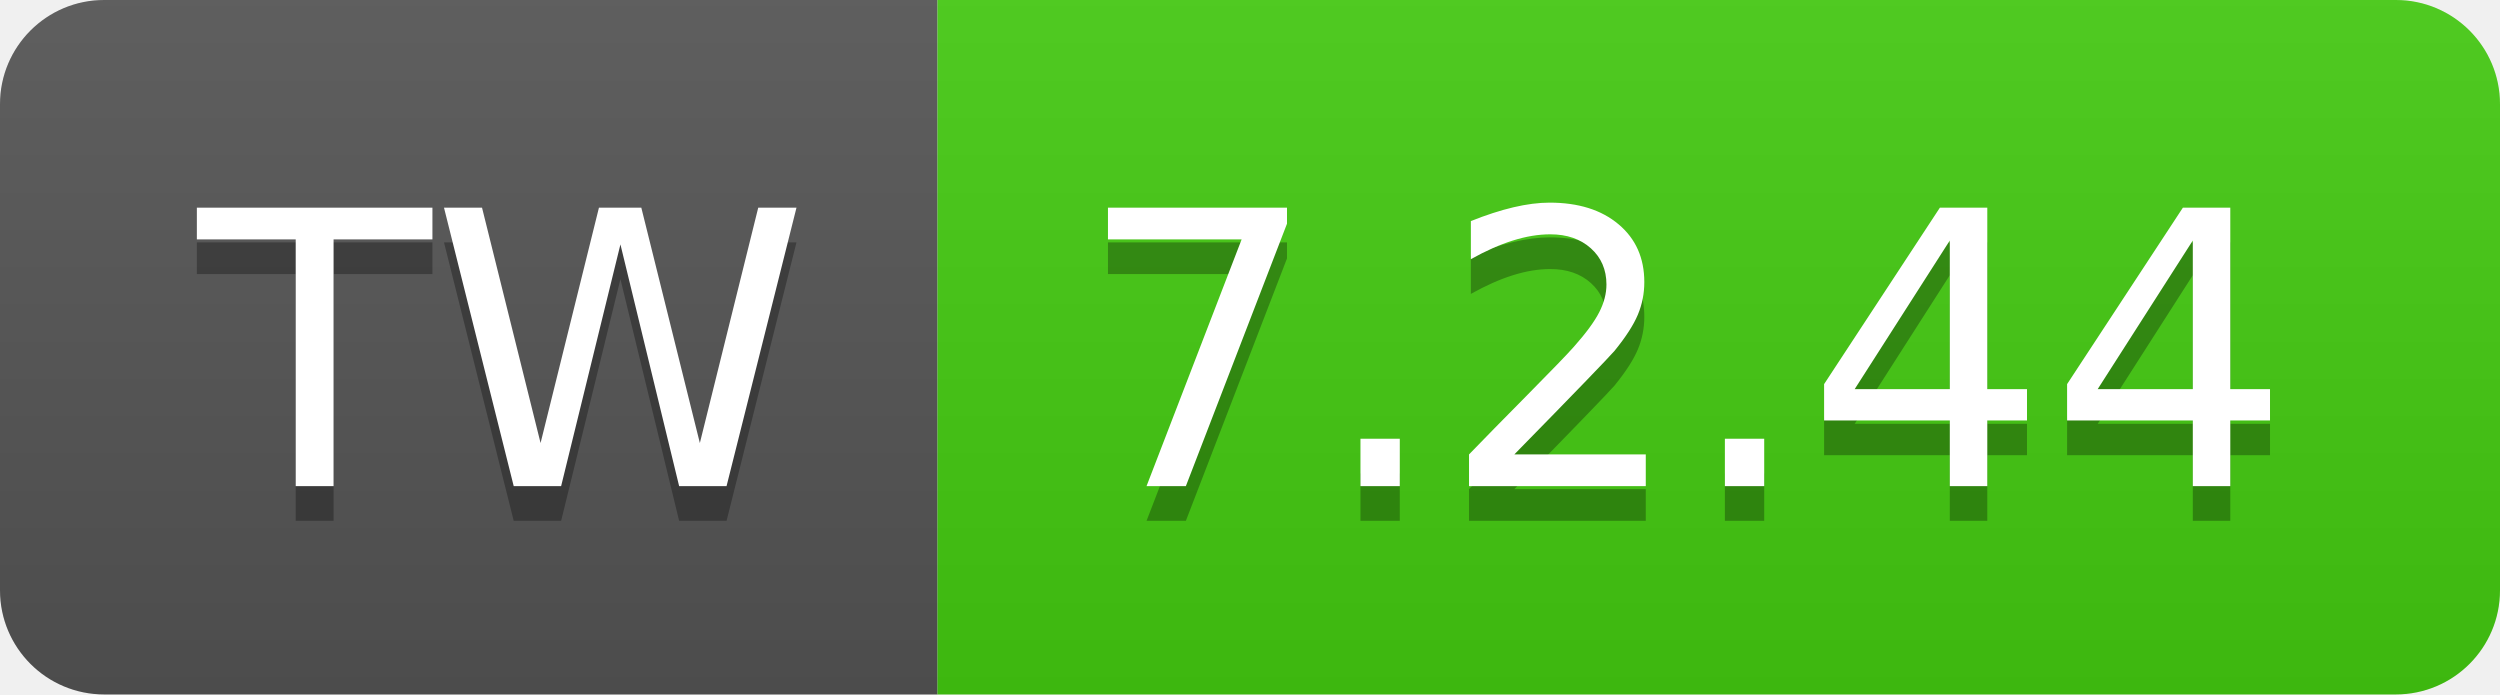
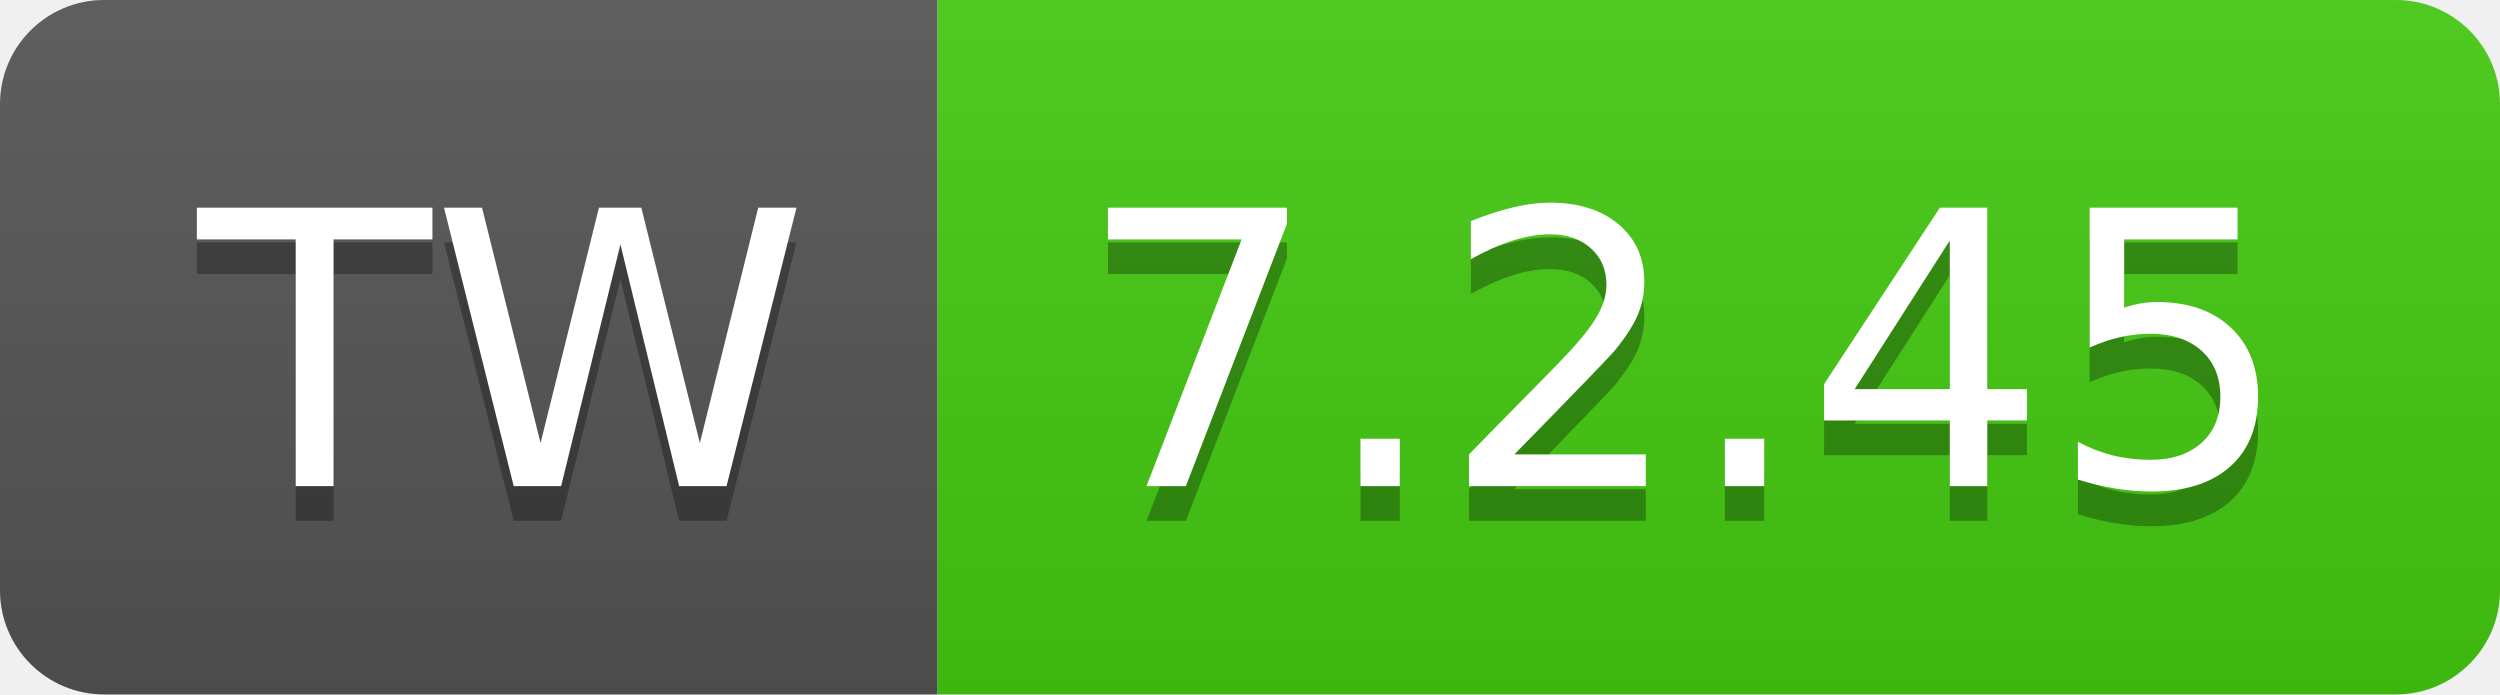
- <svg xmlns="http://www.w3.org/2000/svg" width="72" height="20" role="img" aria-label="TW: 7.2.44">
+ <svg xmlns="http://www.w3.org/2000/svg" width="72" height="20" role="img" aria-label="TW: 7.2.45">
  <linearGradient id="s" x2="0" y2="100%">
    <stop offset="0" stop-color="#bbb" stop-opacity=".1" />
    <stop offset="1" stop-opacity=".1" />
  </linearGradient>
  <clipPath id="r">
    <rect width="72" height="20" rx="3" fill="#fff" />
  </clipPath>
  <g clip-path="url(#r)">
    <rect width="27" height="20" fill="#555" />
    <rect x="27" width="45" height="20" fill="#4c1" />
    <rect width="72" height="20" fill="url(#s)" />
  </g>
  <g fill="#fff" text-anchor="middle" font-family="Verdana,Geneva,DejaVu Sans,sans-serif" text-rendering="geometricPrecision" font-size="110">
    <text aria-hidden="true" x="145" y="150" fill="#010101" fill-opacity=".3" transform="scale(.1)" textLength="170">TW</text>
    <text x="145" y="140" transform="scale(.1)" fill="#fff" textLength="170">TW</text>
-     <text aria-hidden="true" x="485" y="150" fill="#010101" fill-opacity=".3" transform="scale(.1)" textLength="350">7.2.44</text>
-     <text x="485" y="140" transform="scale(.1)" fill="#fff" textLength="350">7.2.44</text>
+     <text aria-hidden="true" x="485" y="150" fill="#010101" fill-opacity=".3" transform="scale(.1)" textLength="350">7.2.45</text>
+     <text x="485" y="140" transform="scale(.1)" fill="#fff" textLength="350">7.2.45</text>
  </g>
</svg>
